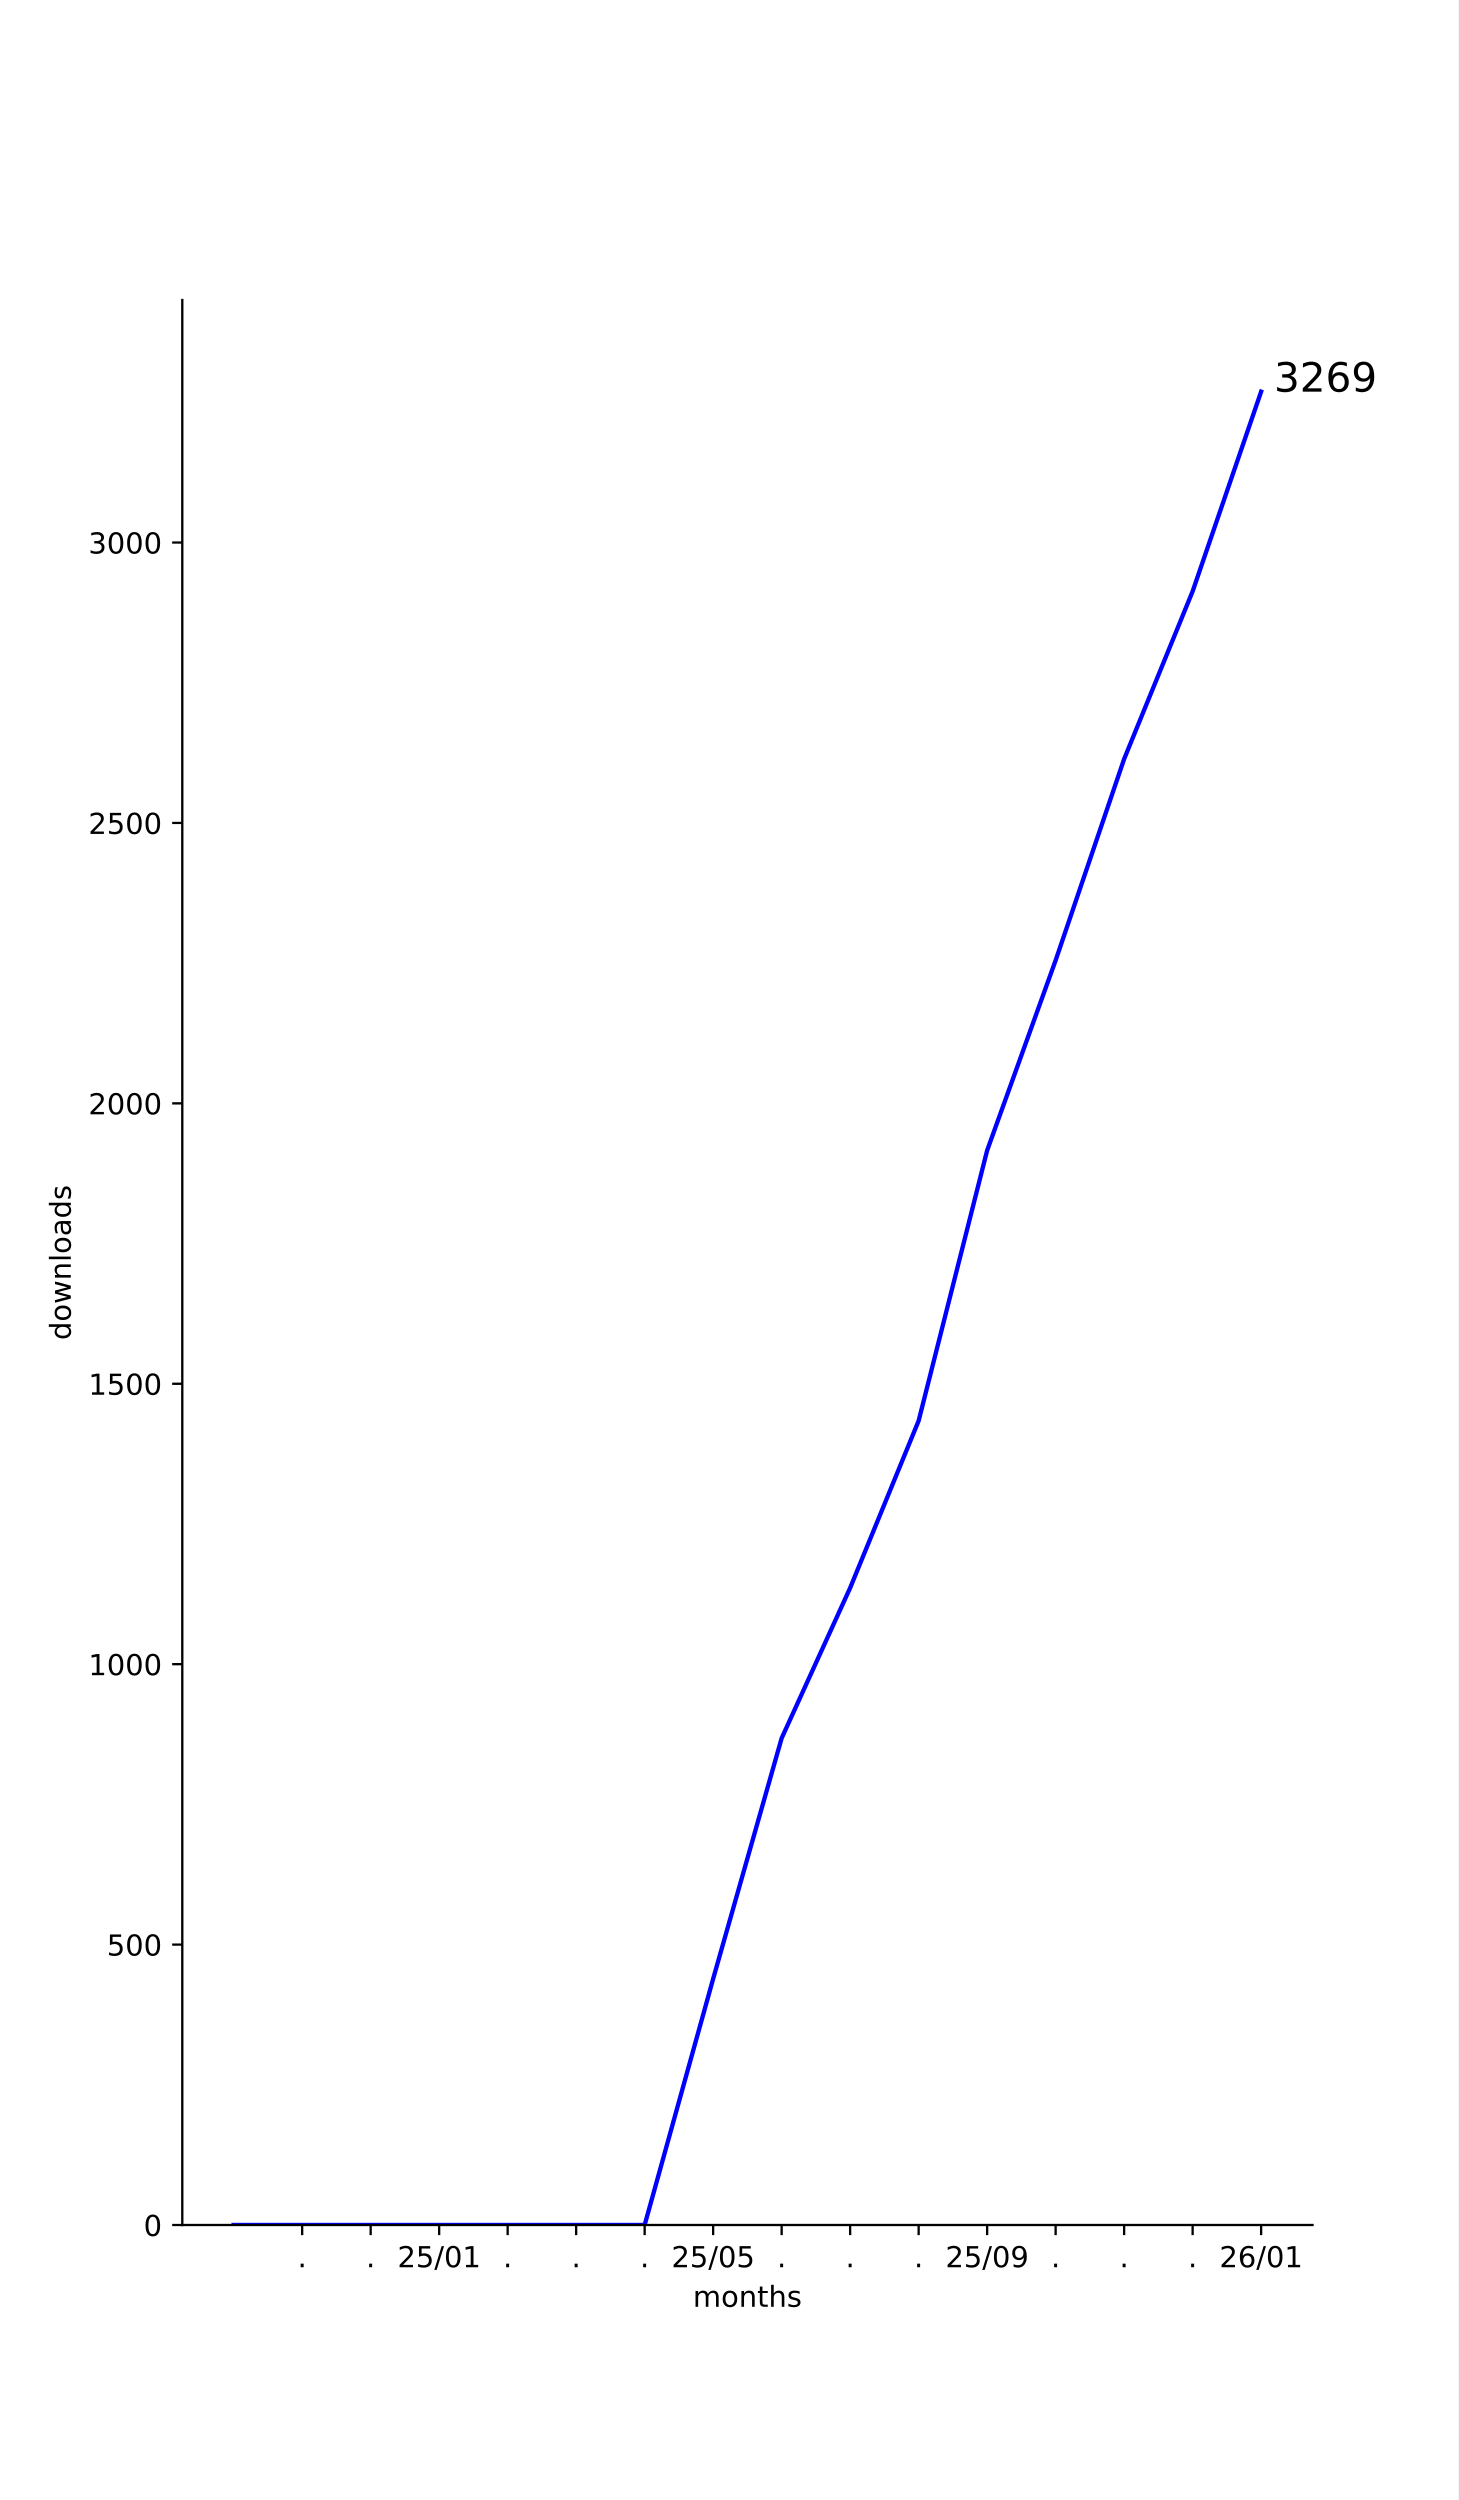
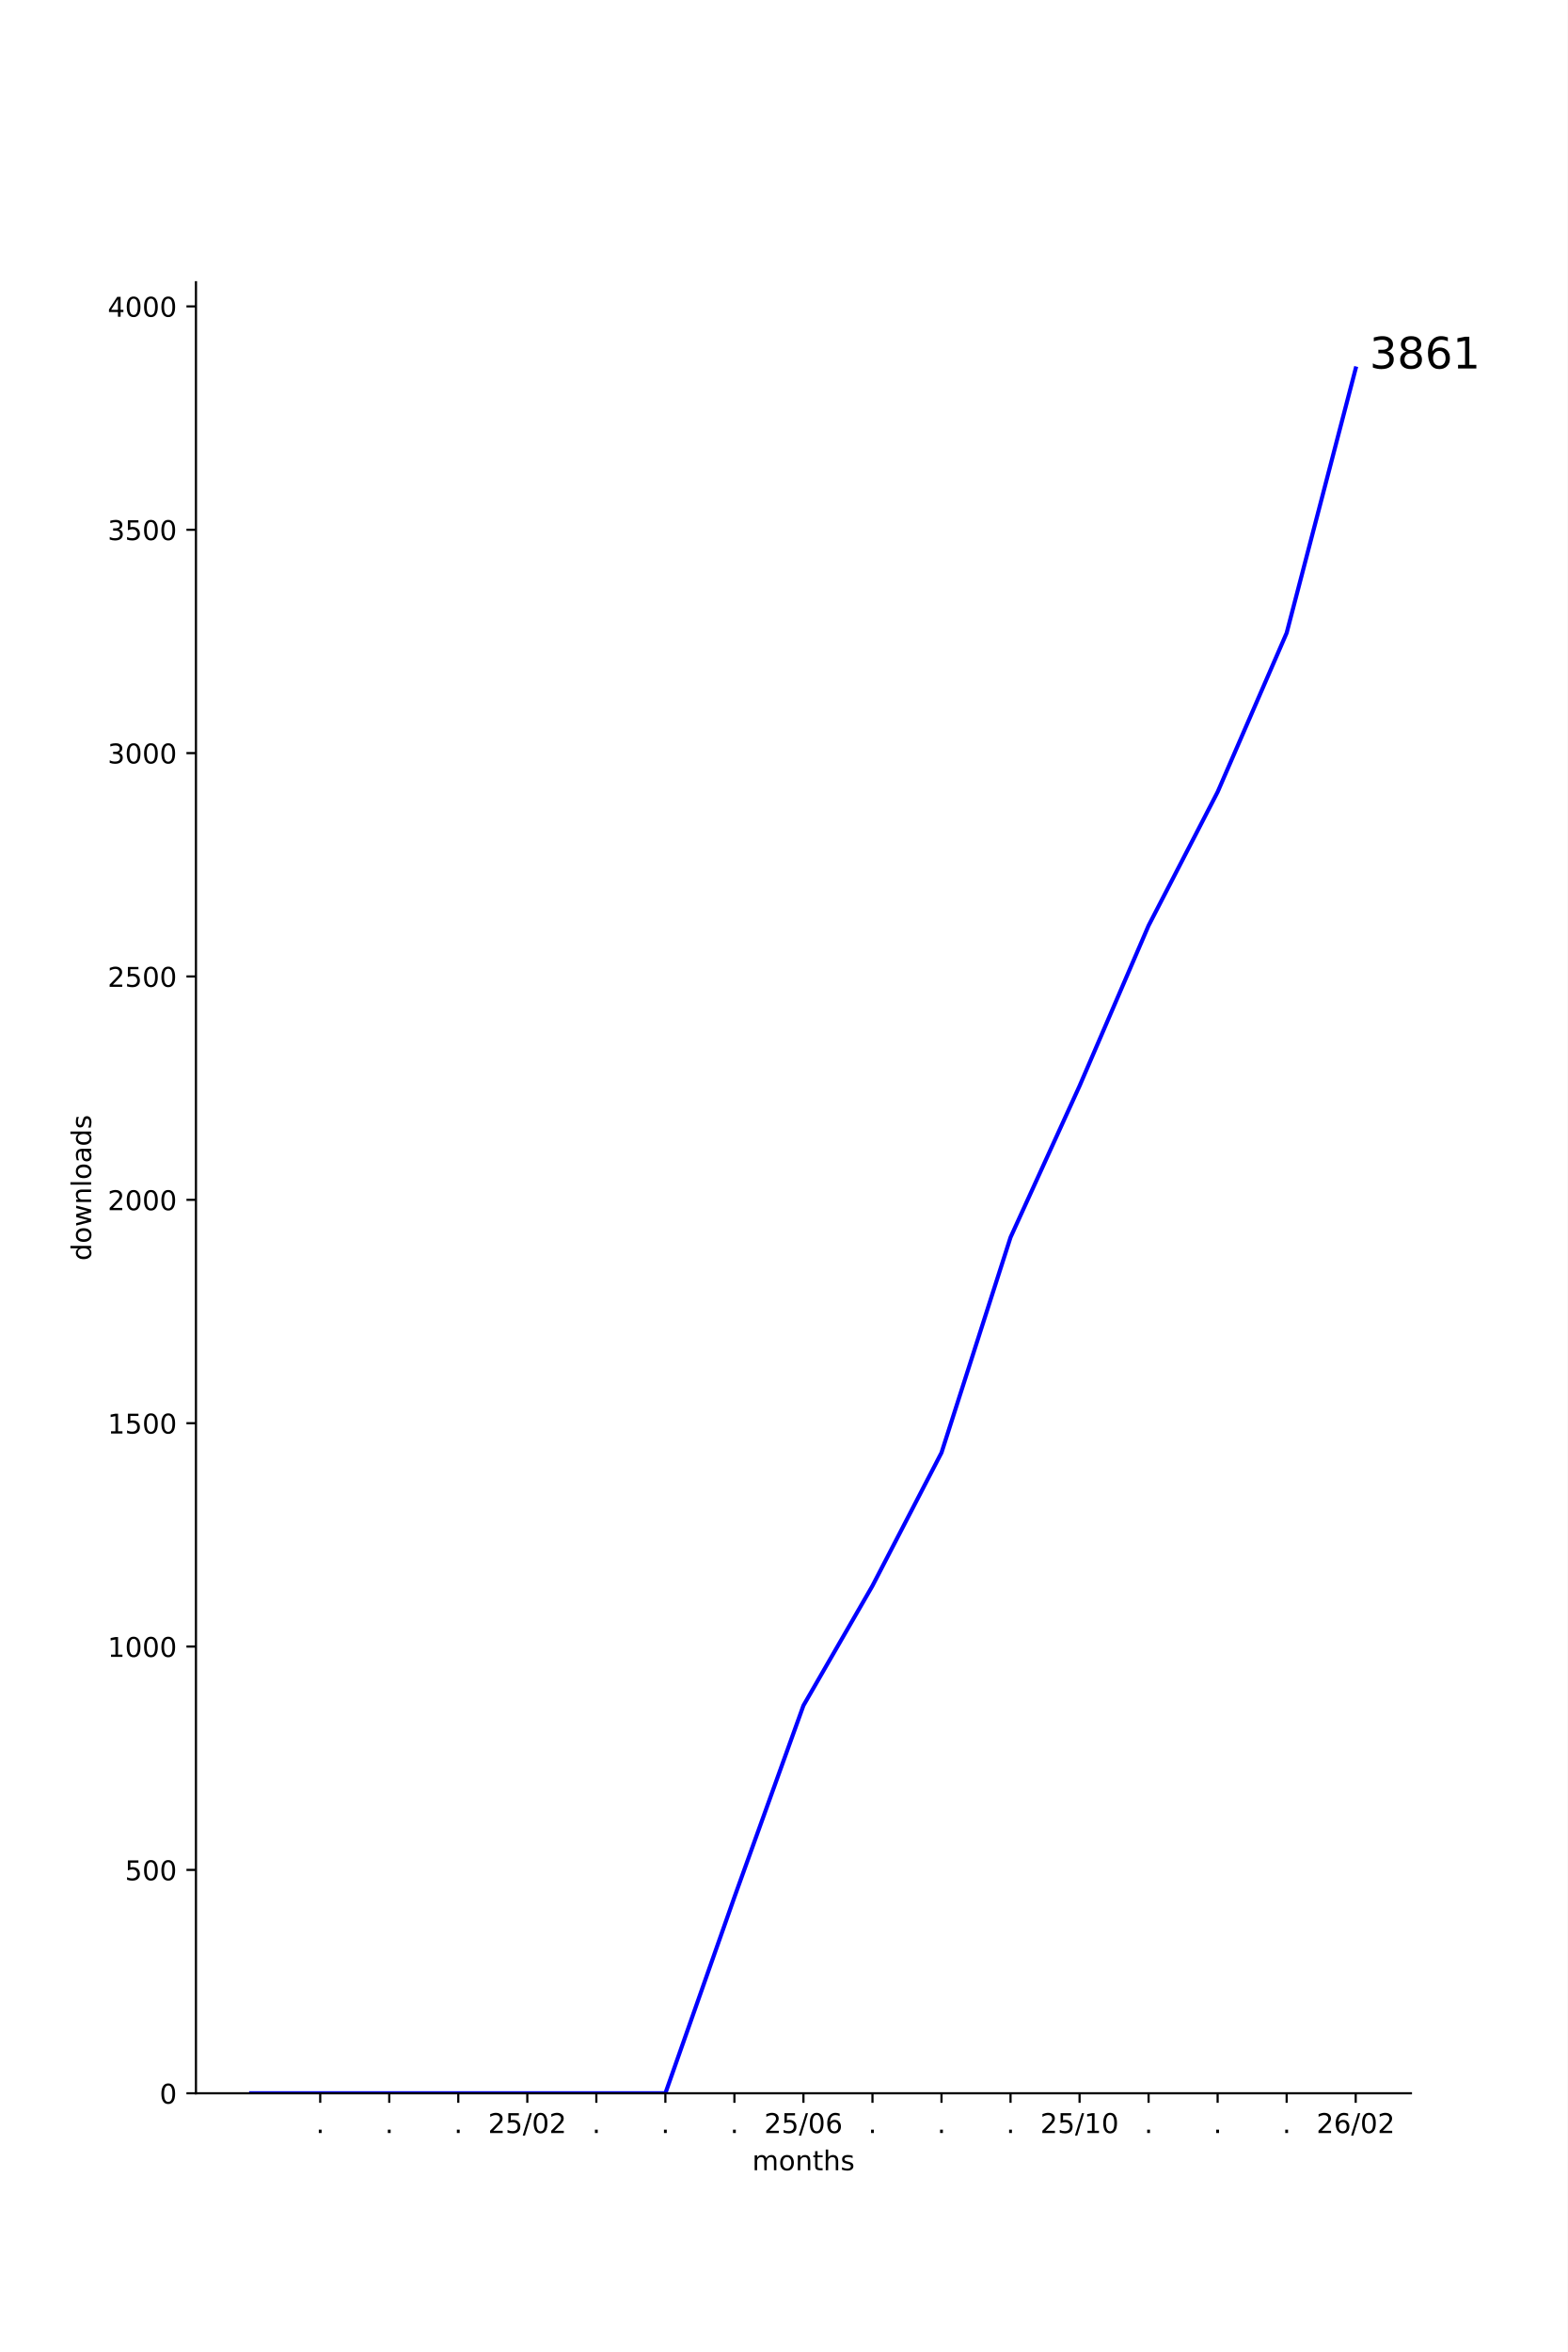
- <svg xmlns="http://www.w3.org/2000/svg" xmlns:xlink="http://www.w3.org/1999/xlink" width="504pt" height="864pt" viewBox="0 0 504 864" version="1.1">
+ <svg xmlns="http://www.w3.org/2000/svg" xmlns:xlink="http://www.w3.org/1999/xlink" width="576pt" height="864pt" viewBox="0 0 576 864" version="1.1">
  <defs>
    <style type="text/css">*{stroke-linejoin: round; stroke-linecap: butt}</style>
  </defs>
  <g id="figure_1">
    <g id="patch_1">
-       <path d="M 0 864  L 504 864  L 504 0  L 0 0  z " style="fill: #ffffff" />
+       <path d="M 0 864  L 576 864  L 576 0  L 0 0  z " style="fill: #ffffff" />
    </g>
    <g id="axes_1">
      <g id="patch_2">
-         <path d="M 63 768.96  L 453.6 768.96  L 453.6 103.68  L 63 103.68  z " style="fill: #ffffff" />
+         <path d="M 72 768.96  L 518.4 768.96  L 518.4 103.68  L 72 103.68  z " style="fill: #ffffff" />
      </g>
      <g id="matplotlib.axis_1">
        <g id="xtick_1">
          <g id="line2d_1">
            <defs>
-               <path id="m80ba9bf072" d="M 0 0  L 0 3.5  " style="stroke: #000000; stroke-width: 0.8" />
+               <path id="m543e42f5f2" d="M 0 0  L 0 3.5  " style="stroke: #000000; stroke-width: 0.8" />
            </defs>
            <g>
-               <use xlink:href="#m80ba9bf072" x="104.427" y="768.96" style="stroke: #000000; stroke-width: 0.8" />
+               <use xlink:href="#m543e42f5f2" x="117.655" y="768.96" style="stroke: #000000; stroke-width: 0.8" />
            </g>
          </g>
          <g id="text_1">
-             <g transform="translate(102.8382 783.5584) scale(0.1 -0.1)">
+             <g transform="translate(116.0655 783.5584) scale(0.1 -0.1)">
              <defs>
                <path id="DejaVuSans-2e" d="M 684 794  L 1344 794  L 1344 0  L 684 0  L 684 794  z " transform="scale(0.015625)" />
              </defs>
              <use xlink:href="#DejaVuSans-2e" />
            </g>
          </g>
        </g>
        <g id="xtick_2">
          <g id="line2d_2">
            <g>
-               <use xlink:href="#m80ba9bf072" x="128.1" y="768.96" style="stroke: #000000; stroke-width: 0.8" />
+               <use xlink:href="#m543e42f5f2" x="143.018" y="768.96" style="stroke: #000000; stroke-width: 0.8" />
            </g>
          </g>
          <g id="text_2">
-             <g transform="translate(126.5109 783.5584) scale(0.1 -0.1)">
+             <g transform="translate(141.4291 783.5584) scale(0.1 -0.1)">
              <use xlink:href="#DejaVuSans-2e" />
            </g>
          </g>
        </g>
        <g id="xtick_3">
          <g id="line2d_3">
            <g>
-               <use xlink:href="#m80ba9bf072" x="151.773" y="768.96" style="stroke: #000000; stroke-width: 0.8" />
+               <use xlink:href="#m543e42f5f2" x="168.382" y="768.96" style="stroke: #000000; stroke-width: 0.8" />
            </g>
          </g>
          <g id="text_3">
-             <g transform="translate(137.3634 783.5584) scale(0.1 -0.1)">
+             <g transform="translate(166.7928 783.5584) scale(0.1 -0.1)">
+               <use xlink:href="#DejaVuSans-2e" />
+             </g>
+           </g>
+         </g>
+         <g id="xtick_4">
+           <g id="line2d_4">
+             <g>
+               <use xlink:href="#m543e42f5f2" x="193.745" y="768.96" style="stroke: #000000; stroke-width: 0.8" />
+             </g>
+           </g>
+           <g id="text_4">
+             <g transform="translate(179.3361 783.5584) scale(0.1 -0.1)">
              <defs>
                <path id="DejaVuSans-32" d="M 1228 531  L 3431 531  L 3431 0  L 469 0  L 469 531  Q 828 903 1448 1529  Q 2069 2156 2228 2338  Q 2531 2678 2651 2914  Q 2772 3150 2772 3378  Q 2772 3750 2511 3984  Q 2250 4219 1831 4219  Q 1534 4219 1204 4116  Q 875 4013 500 3803  L 500 4441  Q 881 4594 1212 4672  Q 1544 4750 1819 4750  Q 2544 4750 2975 4387  Q 3406 4025 3406 3419  Q 3406 3131 3298 2873  Q 3191 2616 2906 2266  Q 2828 2175 2409 1742  Q 1991 1309 1228 531  z " transform="scale(0.015625)" />
                <path id="DejaVuSans-35" d="M 691 4666  L 3169 4666  L 3169 4134  L 1269 4134  L 1269 2991  Q 1406 3038 1543 3061  Q 1681 3084 1819 3084  Q 2600 3084 3056 2656  Q 3513 2228 3513 1497  Q 3513 744 3044 326  Q 2575 -91 1722 -91  Q 1428 -91 1123 -41  Q 819 9 494 109  L 494 744  Q 775 591 1075 516  Q 1375 441 1709 441  Q 2250 441 2565 725  Q 2881 1009 2881 1497  Q 2881 1984 2565 2268  Q 2250 2553 1709 2553  Q 1456 2553 1204 2497  Q 953 2441 691 2322  L 691 4666  z " transform="scale(0.015625)" />
                <path id="DejaVuSans-2f" d="M 1625 4666  L 2156 4666  L 531 -594  L 0 -594  L 1625 4666  z " transform="scale(0.015625)" />
                <path id="DejaVuSans-30" d="M 2034 4250  Q 1547 4250 1301 3770  Q 1056 3291 1056 2328  Q 1056 1369 1301 889  Q 1547 409 2034 409  Q 2525 409 2770 889  Q 3016 1369 3016 2328  Q 3016 3291 2770 3770  Q 2525 4250 2034 4250  z M 2034 4750  Q 2819 4750 3233 4129  Q 3647 3509 3647 2328  Q 3647 1150 3233 529  Q 2819 -91 2034 -91  Q 1250 -91 836 529  Q 422 1150 422 2328  Q 422 3509 836 4129  Q 1250 4750 2034 4750  z " transform="scale(0.015625)" />
-                 <path id="DejaVuSans-31" d="M 794 531  L 1825 531  L 1825 4091  L 703 3866  L 703 4441  L 1819 4666  L 2450 4666  L 2450 531  L 3481 531  L 3481 0  L 794 0  L 794 531  z " transform="scale(0.015625)" />
              </defs>
              <use xlink:href="#DejaVuSans-32" />
              <use xlink:href="#DejaVuSans-35" x="63.623" />
              <use xlink:href="#DejaVuSans-2f" x="127.246" />
              <use xlink:href="#DejaVuSans-30" x="160.938" />
-               <use xlink:href="#DejaVuSans-31" x="224.561" />
-             </g>
-           </g>
-         </g>
-         <g id="xtick_4">
-           <g id="line2d_4">
-             <g>
-               <use xlink:href="#m80ba9bf072" x="175.445" y="768.96" style="stroke: #000000; stroke-width: 0.8" />
-             </g>
-           </g>
-           <g id="text_4">
-             <g transform="translate(173.8564 783.5584) scale(0.1 -0.1)">
-               <use xlink:href="#DejaVuSans-2e" />
+               <use xlink:href="#DejaVuSans-32" x="224.561" />
            </g>
          </g>
        </g>
        <g id="xtick_5">
          <g id="line2d_5">
            <g>
-               <use xlink:href="#m80ba9bf072" x="199.118" y="768.96" style="stroke: #000000; stroke-width: 0.8" />
+               <use xlink:href="#m543e42f5f2" x="219.109" y="768.96" style="stroke: #000000; stroke-width: 0.8" />
            </g>
          </g>
          <g id="text_5">
-             <g transform="translate(197.5291 783.5584) scale(0.1 -0.1)">
+             <g transform="translate(217.52 783.5584) scale(0.1 -0.1)">
              <use xlink:href="#DejaVuSans-2e" />
            </g>
          </g>
        </g>
        <g id="xtick_6">
          <g id="line2d_6">
            <g>
-               <use xlink:href="#m80ba9bf072" x="222.791" y="768.96" style="stroke: #000000; stroke-width: 0.8" />
+               <use xlink:href="#m543e42f5f2" x="244.473" y="768.96" style="stroke: #000000; stroke-width: 0.8" />
            </g>
          </g>
          <g id="text_6">
-             <g transform="translate(221.2018 783.5584) scale(0.1 -0.1)">
+             <g transform="translate(242.8837 783.5584) scale(0.1 -0.1)">
              <use xlink:href="#DejaVuSans-2e" />
            </g>
          </g>
        </g>
        <g id="xtick_7">
          <g id="line2d_7">
            <g>
-               <use xlink:href="#m80ba9bf072" x="246.464" y="768.96" style="stroke: #000000; stroke-width: 0.8" />
+               <use xlink:href="#m543e42f5f2" x="269.836" y="768.96" style="stroke: #000000; stroke-width: 0.8" />
            </g>
          </g>
          <g id="text_7">
-             <g transform="translate(232.0543 783.5584) scale(0.1 -0.1)">
+             <g transform="translate(268.2473 783.5584) scale(0.1 -0.1)">
+               <use xlink:href="#DejaVuSans-2e" />
+             </g>
+           </g>
+         </g>
+         <g id="xtick_8">
+           <g id="line2d_8">
+             <g>
+               <use xlink:href="#m543e42f5f2" x="295.2" y="768.96" style="stroke: #000000; stroke-width: 0.8" />
+             </g>
+           </g>
+           <g id="text_8">
+             <g transform="translate(280.7906 783.5584) scale(0.1 -0.1)">
+               <defs>
+                 <path id="DejaVuSans-36" d="M 2113 2584  Q 1688 2584 1439 2293  Q 1191 2003 1191 1497  Q 1191 994 1439 701  Q 1688 409 2113 409  Q 2538 409 2786 701  Q 3034 994 3034 1497  Q 3034 2003 2786 2293  Q 2538 2584 2113 2584  z M 3366 4563  L 3366 3988  Q 3128 4100 2886 4159  Q 2644 4219 2406 4219  Q 1781 4219 1451 3797  Q 1122 3375 1075 2522  Q 1259 2794 1537 2939  Q 1816 3084 2150 3084  Q 2853 3084 3261 2657  Q 3669 2231 3669 1497  Q 3669 778 3244 343  Q 2819 -91 2113 -91  Q 1303 -91 875 529  Q 447 1150 447 2328  Q 447 3434 972 4092  Q 1497 4750 2381 4750  Q 2619 4750 2861 4703  Q 3103 4656 3366 4563  z " transform="scale(0.015625)" />
+               </defs>
              <use xlink:href="#DejaVuSans-32" />
              <use xlink:href="#DejaVuSans-35" x="63.623" />
              <use xlink:href="#DejaVuSans-2f" x="127.246" />
              <use xlink:href="#DejaVuSans-30" x="160.938" />
-               <use xlink:href="#DejaVuSans-35" x="224.561" />
-             </g>
-           </g>
-         </g>
-         <g id="xtick_8">
-           <g id="line2d_8">
-             <g>
-               <use xlink:href="#m80ba9bf072" x="270.136" y="768.96" style="stroke: #000000; stroke-width: 0.8" />
-             </g>
-           </g>
-           <g id="text_8">
-             <g transform="translate(268.5473 783.5584) scale(0.1 -0.1)">
-               <use xlink:href="#DejaVuSans-2e" />
+               <use xlink:href="#DejaVuSans-36" x="224.561" />
            </g>
          </g>
        </g>
        <g id="xtick_9">
          <g id="line2d_9">
            <g>
-               <use xlink:href="#m80ba9bf072" x="293.809" y="768.96" style="stroke: #000000; stroke-width: 0.8" />
+               <use xlink:href="#m543e42f5f2" x="320.564" y="768.96" style="stroke: #000000; stroke-width: 0.8" />
            </g>
          </g>
          <g id="text_9">
-             <g transform="translate(292.22 783.5584) scale(0.1 -0.1)">
+             <g transform="translate(318.9746 783.5584) scale(0.1 -0.1)">
              <use xlink:href="#DejaVuSans-2e" />
            </g>
          </g>
        </g>
        <g id="xtick_10">
          <g id="line2d_10">
            <g>
-               <use xlink:href="#m80ba9bf072" x="317.482" y="768.96" style="stroke: #000000; stroke-width: 0.8" />
+               <use xlink:href="#m543e42f5f2" x="345.927" y="768.96" style="stroke: #000000; stroke-width: 0.8" />
            </g>
          </g>
          <g id="text_10">
-             <g transform="translate(315.8928 783.5584) scale(0.1 -0.1)">
+             <g transform="translate(344.3382 783.5584) scale(0.1 -0.1)">
              <use xlink:href="#DejaVuSans-2e" />
            </g>
          </g>
        </g>
        <g id="xtick_11">
          <g id="line2d_11">
            <g>
-               <use xlink:href="#m80ba9bf072" x="341.155" y="768.96" style="stroke: #000000; stroke-width: 0.8" />
+               <use xlink:href="#m543e42f5f2" x="371.291" y="768.96" style="stroke: #000000; stroke-width: 0.8" />
            </g>
          </g>
          <g id="text_11">
-             <g transform="translate(326.7452 783.5584) scale(0.1 -0.1)">
-               <defs>
-                 <path id="DejaVuSans-39" d="M 703 97  L 703 672  Q 941 559 1184 500  Q 1428 441 1663 441  Q 2288 441 2617 861  Q 2947 1281 2994 2138  Q 2813 1869 2534 1725  Q 2256 1581 1919 1581  Q 1219 1581 811 2004  Q 403 2428 403 3163  Q 403 3881 828 4315  Q 1253 4750 1959 4750  Q 2769 4750 3195 4129  Q 3622 3509 3622 2328  Q 3622 1225 3098 567  Q 2575 -91 1691 -91  Q 1453 -91 1209 -44  Q 966 3 703 97  z M 1959 2075  Q 2384 2075 2632 2365  Q 2881 2656 2881 3163  Q 2881 3666 2632 3958  Q 2384 4250 1959 4250  Q 1534 4250 1286 3958  Q 1038 3666 1038 3163  Q 1038 2656 1286 2365  Q 1534 2075 1959 2075  z " transform="scale(0.015625)" />
-               </defs>
-               <use xlink:href="#DejaVuSans-32" />
-               <use xlink:href="#DejaVuSans-35" x="63.623" />
-               <use xlink:href="#DejaVuSans-2f" x="127.246" />
-               <use xlink:href="#DejaVuSans-30" x="160.938" />
-               <use xlink:href="#DejaVuSans-39" x="224.561" />
+             <g transform="translate(369.7018 783.5584) scale(0.1 -0.1)">
+               <use xlink:href="#DejaVuSans-2e" />
            </g>
          </g>
        </g>
        <g id="xtick_12">
          <g id="line2d_12">
            <g>
-               <use xlink:href="#m80ba9bf072" x="364.827" y="768.96" style="stroke: #000000; stroke-width: 0.8" />
+               <use xlink:href="#m543e42f5f2" x="396.655" y="768.96" style="stroke: #000000; stroke-width: 0.8" />
            </g>
          </g>
          <g id="text_12">
-             <g transform="translate(363.2382 783.5584) scale(0.1 -0.1)">
-               <use xlink:href="#DejaVuSans-2e" />
+             <g transform="translate(382.2452 783.5584) scale(0.1 -0.1)">
+               <defs>
+                 <path id="DejaVuSans-31" d="M 794 531  L 1825 531  L 1825 4091  L 703 3866  L 703 4441  L 1819 4666  L 2450 4666  L 2450 531  L 3481 531  L 3481 0  L 794 0  L 794 531  z " transform="scale(0.015625)" />
+               </defs>
+               <use xlink:href="#DejaVuSans-32" />
+               <use xlink:href="#DejaVuSans-35" x="63.623" />
+               <use xlink:href="#DejaVuSans-2f" x="127.246" />
+               <use xlink:href="#DejaVuSans-31" x="160.938" />
+               <use xlink:href="#DejaVuSans-30" x="224.561" />
            </g>
          </g>
        </g>
        <g id="xtick_13">
          <g id="line2d_13">
            <g>
-               <use xlink:href="#m80ba9bf072" x="388.5" y="768.96" style="stroke: #000000; stroke-width: 0.8" />
+               <use xlink:href="#m543e42f5f2" x="422.018" y="768.96" style="stroke: #000000; stroke-width: 0.8" />
            </g>
          </g>
          <g id="text_13">
-             <g transform="translate(386.9109 783.5584) scale(0.1 -0.1)">
+             <g transform="translate(420.4291 783.5584) scale(0.1 -0.1)">
              <use xlink:href="#DejaVuSans-2e" />
            </g>
          </g>
        </g>
        <g id="xtick_14">
          <g id="line2d_14">
            <g>
-               <use xlink:href="#m80ba9bf072" x="412.173" y="768.96" style="stroke: #000000; stroke-width: 0.8" />
+               <use xlink:href="#m543e42f5f2" x="447.382" y="768.96" style="stroke: #000000; stroke-width: 0.8" />
            </g>
          </g>
          <g id="text_14">
-             <g transform="translate(410.5837 783.5584) scale(0.1 -0.1)">
+             <g transform="translate(445.7928 783.5584) scale(0.1 -0.1)">
              <use xlink:href="#DejaVuSans-2e" />
            </g>
          </g>
        </g>
        <g id="xtick_15">
          <g id="line2d_15">
            <g>
-               <use xlink:href="#m80ba9bf072" x="435.845" y="768.96" style="stroke: #000000; stroke-width: 0.8" />
+               <use xlink:href="#m543e42f5f2" x="472.745" y="768.96" style="stroke: #000000; stroke-width: 0.8" />
            </g>
          </g>
          <g id="text_15">
-             <g transform="translate(421.4361 783.5584) scale(0.1 -0.1)">
-               <defs>
-                 <path id="DejaVuSans-36" d="M 2113 2584  Q 1688 2584 1439 2293  Q 1191 2003 1191 1497  Q 1191 994 1439 701  Q 1688 409 2113 409  Q 2538 409 2786 701  Q 3034 994 3034 1497  Q 3034 2003 2786 2293  Q 2538 2584 2113 2584  z M 3366 4563  L 3366 3988  Q 3128 4100 2886 4159  Q 2644 4219 2406 4219  Q 1781 4219 1451 3797  Q 1122 3375 1075 2522  Q 1259 2794 1537 2939  Q 1816 3084 2150 3084  Q 2853 3084 3261 2657  Q 3669 2231 3669 1497  Q 3669 778 3244 343  Q 2819 -91 2113 -91  Q 1303 -91 875 529  Q 447 1150 447 2328  Q 447 3434 972 4092  Q 1497 4750 2381 4750  Q 2619 4750 2861 4703  Q 3103 4656 3366 4563  z " transform="scale(0.015625)" />
-               </defs>
+             <g transform="translate(471.1564 783.5584) scale(0.1 -0.1)">
+               <use xlink:href="#DejaVuSans-2e" />
+             </g>
+           </g>
+         </g>
+         <g id="xtick_16">
+           <g id="line2d_16">
+             <g>
+               <use xlink:href="#m543e42f5f2" x="498.109" y="768.96" style="stroke: #000000; stroke-width: 0.8" />
+             </g>
+           </g>
+           <g id="text_16">
+             <g transform="translate(483.6997 783.5584) scale(0.1 -0.1)">
              <use xlink:href="#DejaVuSans-32" />
              <use xlink:href="#DejaVuSans-36" x="63.623" />
              <use xlink:href="#DejaVuSans-2f" x="127.246" />
              <use xlink:href="#DejaVuSans-30" x="160.938" />
-               <use xlink:href="#DejaVuSans-31" x="224.561" />
-             </g>
-           </g>
-         </g>
-         <g id="text_16">
-           <g transform="translate(239.468 797.2366) scale(0.1 -0.1)">
+               <use xlink:href="#DejaVuSans-32" x="224.561" />
+             </g>
+           </g>
+         </g>
+         <g id="text_17">
+           <g transform="translate(276.368 797.2366) scale(0.1 -0.1)">
            <defs>
              <path id="DejaVuSans-6d" d="M 3328 2828  Q 3544 3216 3844 3400  Q 4144 3584 4550 3584  Q 5097 3584 5394 3201  Q 5691 2819 5691 2113  L 5691 0  L 5113 0  L 5113 2094  Q 5113 2597 4934 2840  Q 4756 3084 4391 3084  Q 3944 3084 3684 2787  Q 3425 2491 3425 1978  L 3425 0  L 2847 0  L 2847 2094  Q 2847 2600 2669 2842  Q 2491 3084 2119 3084  Q 1678 3084 1418 2786  Q 1159 2488 1159 1978  L 1159 0  L 581 0  L 581 3500  L 1159 3500  L 1159 2956  Q 1356 3278 1631 3431  Q 1906 3584 2284 3584  Q 2666 3584 2933 3390  Q 3200 3197 3328 2828  z " transform="scale(0.015625)" />
              <path id="DejaVuSans-6f" d="M 1959 3097  Q 1497 3097 1228 2736  Q 959 2375 959 1747  Q 959 1119 1226 758  Q 1494 397 1959 397  Q 2419 397 2687 759  Q 2956 1122 2956 1747  Q 2956 2369 2687 2733  Q 2419 3097 1959 3097  z M 1959 3584  Q 2709 3584 3137 3096  Q 3566 2609 3566 1747  Q 3566 888 3137 398  Q 2709 -91 1959 -91  Q 1206 -91 779 398  Q 353 888 353 1747  Q 353 2609 779 3096  Q 1206 3584 1959 3584  z " transform="scale(0.015625)" />
              <path id="DejaVuSans-6e" d="M 3513 2113  L 3513 0  L 2938 0  L 2938 2094  Q 2938 2591 2744 2837  Q 2550 3084 2163 3084  Q 1697 3084 1428 2787  Q 1159 2491 1159 1978  L 1159 0  L 581 0  L 581 3500  L 1159 3500  L 1159 2956  Q 1366 3272 1645 3428  Q 1925 3584 2291 3584  Q 2894 3584 3203 3211  Q 3513 2838 3513 2113  z " transform="scale(0.015625)" />
              <path id="DejaVuSans-74" d="M 1172 4494  L 1172 3500  L 2356 3500  L 2356 3053  L 1172 3053  L 1172 1153  Q 1172 725 1289 603  Q 1406 481 1766 481  L 2356 481  L 2356 0  L 1766 0  Q 1100 0 847 248  Q 594 497 594 1153  L 594 3053  L 172 3053  L 172 3500  L 594 3500  L 594 4494  L 1172 4494  z " transform="scale(0.015625)" />
              <path id="DejaVuSans-68" d="M 3513 2113  L 3513 0  L 2938 0  L 2938 2094  Q 2938 2591 2744 2837  Q 2550 3084 2163 3084  Q 1697 3084 1428 2787  Q 1159 2491 1159 1978  L 1159 0  L 581 0  L 581 4863  L 1159 4863  L 1159 2956  Q 1366 3272 1645 3428  Q 1925 3584 2291 3584  Q 2894 3584 3203 3211  Q 3513 2838 3513 2113  z " transform="scale(0.015625)" />
              <path id="DejaVuSans-73" d="M 2834 3397  L 2834 2853  Q 2591 2978 2328 3040  Q 2066 3103 1784 3103  Q 1356 3103 1142 2972  Q 928 2841 928 2578  Q 928 2378 1081 2264  Q 1234 2150 1697 2047  L 1894 2003  Q 2506 1872 2764 1633  Q 3022 1394 3022 966  Q 3022 478 2636 193  Q 2250 -91 1575 -91  Q 1294 -91 989 -36  Q 684 19 347 128  L 347 722  Q 666 556 975 473  Q 1284 391 1588 391  Q 1994 391 2212 530  Q 2431 669 2431 922  Q 2431 1156 2273 1281  Q 2116 1406 1581 1522  L 1381 1569  Q 847 1681 609 1914  Q 372 2147 372 2553  Q 372 3047 722 3315  Q 1072 3584 1716 3584  Q 2034 3584 2315 3537  Q 2597 3491 2834 3397  z " transform="scale(0.015625)" />
            </defs>
            <use xlink:href="#DejaVuSans-6d" />
            <use xlink:href="#DejaVuSans-6f" x="97.412" />
            <use xlink:href="#DejaVuSans-6e" x="158.594" />
            <use xlink:href="#DejaVuSans-74" x="221.973" />
            <use xlink:href="#DejaVuSans-68" x="261.182" />
            <use xlink:href="#DejaVuSans-73" x="324.561" />
          </g>
        </g>
      </g>
      <g id="matplotlib.axis_2">
        <g id="ytick_1">
-           <g id="line2d_16">
+           <g id="line2d_17">
            <defs>
-               <path id="m0ca50ec7e6" d="M 0 0  L -3.5 0  " style="stroke: #000000; stroke-width: 0.8" />
+               <path id="m06bb9715d7" d="M 0 0  L -3.5 0  " style="stroke: #000000; stroke-width: 0.8" />
            </defs>
            <g>
-               <use xlink:href="#m0ca50ec7e6" x="63" y="768.96" style="stroke: #000000; stroke-width: 0.8" />
-             </g>
-           </g>
-           <g id="text_17">
-             <g transform="translate(49.6375 772.7592) scale(0.1 -0.1)">
+               <use xlink:href="#m06bb9715d7" x="72" y="768.96" style="stroke: #000000; stroke-width: 0.8" />
+             </g>
+           </g>
+           <g id="text_18">
+             <g transform="translate(58.6375 772.7592) scale(0.1 -0.1)">
              <use xlink:href="#DejaVuSans-30" />
            </g>
          </g>
        </g>
        <g id="ytick_2">
-           <g id="line2d_17">
-             <g>
-               <use xlink:href="#m0ca50ec7e6" x="63" y="672.05" style="stroke: #000000; stroke-width: 0.8" />
-             </g>
-           </g>
-           <g id="text_18">
-             <g transform="translate(36.9125 675.8488) scale(0.1 -0.1)">
+           <g id="line2d_18">
+             <g>
+               <use xlink:href="#m06bb9715d7" x="72" y="686.909" style="stroke: #000000; stroke-width: 0.8" />
+             </g>
+           </g>
+           <g id="text_19">
+             <g transform="translate(45.9125 690.7079) scale(0.1 -0.1)">
              <use xlink:href="#DejaVuSans-35" />
              <use xlink:href="#DejaVuSans-30" x="63.623" />
              <use xlink:href="#DejaVuSans-30" x="127.246" />
            </g>
          </g>
        </g>
        <g id="ytick_3">
-           <g id="line2d_18">
-             <g>
-               <use xlink:href="#m0ca50ec7e6" x="63" y="575.139" style="stroke: #000000; stroke-width: 0.8" />
-             </g>
-           </g>
-           <g id="text_19">
-             <g transform="translate(30.55 578.9385) scale(0.1 -0.1)">
+           <g id="line2d_19">
+             <g>
+               <use xlink:href="#m06bb9715d7" x="72" y="604.857" style="stroke: #000000; stroke-width: 0.8" />
+             </g>
+           </g>
+           <g id="text_20">
+             <g transform="translate(39.55 608.6567) scale(0.1 -0.1)">
              <use xlink:href="#DejaVuSans-31" />
              <use xlink:href="#DejaVuSans-30" x="63.623" />
              <use xlink:href="#DejaVuSans-30" x="127.246" />
              <use xlink:href="#DejaVuSans-30" x="190.869" />
            </g>
          </g>
        </g>
        <g id="ytick_4">
-           <g id="line2d_19">
-             <g>
-               <use xlink:href="#m0ca50ec7e6" x="63" y="478.229" style="stroke: #000000; stroke-width: 0.8" />
-             </g>
-           </g>
-           <g id="text_20">
-             <g transform="translate(30.55 482.0281) scale(0.1 -0.1)">
+           <g id="line2d_20">
+             <g>
+               <use xlink:href="#m06bb9715d7" x="72" y="522.806" style="stroke: #000000; stroke-width: 0.8" />
+             </g>
+           </g>
+           <g id="text_21">
+             <g transform="translate(39.55 526.6054) scale(0.1 -0.1)">
              <use xlink:href="#DejaVuSans-31" />
              <use xlink:href="#DejaVuSans-35" x="63.623" />
              <use xlink:href="#DejaVuSans-30" x="127.246" />
              <use xlink:href="#DejaVuSans-30" x="190.869" />
            </g>
          </g>
        </g>
        <g id="ytick_5">
-           <g id="line2d_20">
-             <g>
-               <use xlink:href="#m0ca50ec7e6" x="63" y="381.319" style="stroke: #000000; stroke-width: 0.8" />
-             </g>
-           </g>
-           <g id="text_21">
-             <g transform="translate(30.55 385.1177) scale(0.1 -0.1)">
+           <g id="line2d_21">
+             <g>
+               <use xlink:href="#m06bb9715d7" x="72" y="440.755" style="stroke: #000000; stroke-width: 0.8" />
+             </g>
+           </g>
+           <g id="text_22">
+             <g transform="translate(39.55 444.5541) scale(0.1 -0.1)">
              <use xlink:href="#DejaVuSans-32" />
              <use xlink:href="#DejaVuSans-30" x="63.623" />
              <use xlink:href="#DejaVuSans-30" x="127.246" />
              <use xlink:href="#DejaVuSans-30" x="190.869" />
            </g>
          </g>
        </g>
        <g id="ytick_6">
-           <g id="line2d_21">
-             <g>
-               <use xlink:href="#m0ca50ec7e6" x="63" y="284.408" style="stroke: #000000; stroke-width: 0.8" />
-             </g>
-           </g>
-           <g id="text_22">
-             <g transform="translate(30.55 288.2074) scale(0.1 -0.1)">
+           <g id="line2d_22">
+             <g>
+               <use xlink:href="#m06bb9715d7" x="72" y="358.704" style="stroke: #000000; stroke-width: 0.8" />
+             </g>
+           </g>
+           <g id="text_23">
+             <g transform="translate(39.55 362.5028) scale(0.1 -0.1)">
              <use xlink:href="#DejaVuSans-32" />
              <use xlink:href="#DejaVuSans-35" x="63.623" />
              <use xlink:href="#DejaVuSans-30" x="127.246" />
              <use xlink:href="#DejaVuSans-30" x="190.869" />
            </g>
          </g>
        </g>
        <g id="ytick_7">
-           <g id="line2d_22">
-             <g>
-               <use xlink:href="#m0ca50ec7e6" x="63" y="187.498" style="stroke: #000000; stroke-width: 0.8" />
-             </g>
-           </g>
-           <g id="text_23">
-             <g transform="translate(30.55 191.297) scale(0.1 -0.1)">
+           <g id="line2d_23">
+             <g>
+               <use xlink:href="#m06bb9715d7" x="72" y="276.652" style="stroke: #000000; stroke-width: 0.8" />
+             </g>
+           </g>
+           <g id="text_24">
+             <g transform="translate(39.55 280.4515) scale(0.1 -0.1)">
              <defs>
                <path id="DejaVuSans-33" d="M 2597 2516  Q 3050 2419 3304 2112  Q 3559 1806 3559 1356  Q 3559 666 3084 287  Q 2609 -91 1734 -91  Q 1441 -91 1130 -33  Q 819 25 488 141  L 488 750  Q 750 597 1062 519  Q 1375 441 1716 441  Q 2309 441 2620 675  Q 2931 909 2931 1356  Q 2931 1769 2642 2001  Q 2353 2234 1838 2234  L 1294 2234  L 1294 2753  L 1863 2753  Q 2328 2753 2575 2939  Q 2822 3125 2822 3475  Q 2822 3834 2567 4026  Q 2313 4219 1838 4219  Q 1578 4219 1281 4162  Q 984 4106 628 3988  L 628 4550  Q 988 4650 1302 4700  Q 1616 4750 1894 4750  Q 2613 4750 3031 4423  Q 3450 4097 3450 3541  Q 3450 3153 3228 2886  Q 3006 2619 2597 2516  z " transform="scale(0.015625)" />
              </defs>
              <use xlink:href="#DejaVuSans-33" />
              <use xlink:href="#DejaVuSans-30" x="63.623" />
              <use xlink:href="#DejaVuSans-30" x="127.246" />
              <use xlink:href="#DejaVuSans-30" x="190.869" />
            </g>
          </g>
        </g>
-         <g id="text_24">
-           <g transform="translate(24.47031 463.1028) rotate(-90) scale(0.1 -0.1)">
+         <g id="ytick_8">
+           <g id="line2d_24">
+             <g>
+               <use xlink:href="#m06bb9715d7" x="72" y="194.601" style="stroke: #000000; stroke-width: 0.8" />
+             </g>
+           </g>
+           <g id="text_25">
+             <g transform="translate(39.55 198.4002) scale(0.1 -0.1)">
+               <use xlink:href="#DejaVuSans-33" />
+               <use xlink:href="#DejaVuSans-35" x="63.623" />
+               <use xlink:href="#DejaVuSans-30" x="127.246" />
+               <use xlink:href="#DejaVuSans-30" x="190.869" />
+             </g>
+           </g>
+         </g>
+         <g id="ytick_9">
+           <g id="line2d_25">
+             <g>
+               <use xlink:href="#m06bb9715d7" x="72" y="112.55" style="stroke: #000000; stroke-width: 0.8" />
+             </g>
+           </g>
+           <g id="text_26">
+             <g transform="translate(39.55 116.349) scale(0.1 -0.1)">
+               <defs>
+                 <path id="DejaVuSans-34" d="M 2419 4116  L 825 1625  L 2419 1625  L 2419 4116  z M 2253 4666  L 3047 4666  L 3047 1625  L 3713 1625  L 3713 1100  L 3047 1100  L 3047 0  L 2419 0  L 2419 1100  L 313 1100  L 313 1709  L 2253 4666  z " transform="scale(0.015625)" />
+               </defs>
+               <use xlink:href="#DejaVuSans-34" />
+               <use xlink:href="#DejaVuSans-30" x="63.623" />
+               <use xlink:href="#DejaVuSans-30" x="127.246" />
+               <use xlink:href="#DejaVuSans-30" x="190.869" />
+             </g>
+           </g>
+         </g>
+         <g id="text_27">
+           <g transform="translate(33.47031 463.1028) rotate(-90) scale(0.1 -0.1)">
            <defs>
              <path id="DejaVuSans-64" d="M 2906 2969  L 2906 4863  L 3481 4863  L 3481 0  L 2906 0  L 2906 525  Q 2725 213 2448 61  Q 2172 -91 1784 -91  Q 1150 -91 751 415  Q 353 922 353 1747  Q 353 2572 751 3078  Q 1150 3584 1784 3584  Q 2172 3584 2448 3432  Q 2725 3281 2906 2969  z M 947 1747  Q 947 1113 1208 752  Q 1469 391 1925 391  Q 2381 391 2643 752  Q 2906 1113 2906 1747  Q 2906 2381 2643 2742  Q 2381 3103 1925 3103  Q 1469 3103 1208 2742  Q 947 2381 947 1747  z " transform="scale(0.015625)" />
              <path id="DejaVuSans-77" d="M 269 3500  L 844 3500  L 1563 769  L 2278 3500  L 2956 3500  L 3675 769  L 4391 3500  L 4966 3500  L 4050 0  L 3372 0  L 2619 2869  L 1863 0  L 1184 0  L 269 3500  z " transform="scale(0.015625)" />
              <path id="DejaVuSans-6c" d="M 603 4863  L 1178 4863  L 1178 0  L 603 0  L 603 4863  z " transform="scale(0.015625)" />
              <path id="DejaVuSans-61" d="M 2194 1759  Q 1497 1759 1228 1600  Q 959 1441 959 1056  Q 959 750 1161 570  Q 1363 391 1709 391  Q 2188 391 2477 730  Q 2766 1069 2766 1631  L 2766 1759  L 2194 1759  z M 3341 1997  L 3341 0  L 2766 0  L 2766 531  Q 2569 213 2275 61  Q 1981 -91 1556 -91  Q 1019 -91 701 211  Q 384 513 384 1019  Q 384 1609 779 1909  Q 1175 2209 1959 2209  L 2766 2209  L 2766 2266  Q 2766 2663 2505 2880  Q 2244 3097 1772 3097  Q 1472 3097 1187 3025  Q 903 2953 641 2809  L 641 3341  Q 956 3463 1253 3523  Q 1550 3584 1831 3584  Q 2591 3584 2966 3190  Q 3341 2797 3341 1997  z " transform="scale(0.015625)" />
            </defs>
            <use xlink:href="#DejaVuSans-64" />
            <use xlink:href="#DejaVuSans-6f" x="63.477" />
            <use xlink:href="#DejaVuSans-77" x="124.658" />
            <use xlink:href="#DejaVuSans-6e" x="206.445" />
            <use xlink:href="#DejaVuSans-6c" x="269.824" />
            <use xlink:href="#DejaVuSans-6f" x="297.607" />
            <use xlink:href="#DejaVuSans-61" x="358.789" />
            <use xlink:href="#DejaVuSans-64" x="420.068" />
            <use xlink:href="#DejaVuSans-73" x="483.545" />
          </g>
        </g>
      </g>
-       <g id="line2d_23">
-         <path d="M 80.755 768.96  L 104.427 768.96  L 128.1 768.96  L 151.773 768.96  L 175.445 768.96  L 199.118 768.96  L 222.791 768.96  L 246.464 683.873  L 270.136 600.724  L 293.809 548.78  L 317.482 491.021  L 341.155 397.599  L 364.827 331.894  L 388.5 262.313  L 412.173 204.36  L 435.845 135.36  " clip-path="url(#pe4eddc912a)" style="fill: none; stroke: #0000ff; stroke-width: 1.5; stroke-linecap: square" />
+       <g id="line2d_26">
+         <path d="M 92.291 768.96  L 117.655 768.96  L 143.018 768.96  L 168.382 768.96  L 193.745 768.96  L 219.109 768.96  L 244.473 768.96  L 269.836 696.919  L 295.2 626.519  L 320.564 582.539  L 345.927 533.637  L 371.291 454.539  L 396.655 398.909  L 422.018 339.996  L 447.382 290.929  L 472.745 232.509  L 498.109 135.36  " clip-path="url(#pb2bc0c5d61)" style="fill: none; stroke: #0000ff; stroke-width: 1.5; stroke-linecap: square" />
      </g>
      <g id="patch_3">
-         <path d="M 63 768.96  L 63 103.68  " style="fill: none; stroke: #000000; stroke-width: 0.8; stroke-linejoin: miter; stroke-linecap: square" />
+         <path d="M 72 768.96  L 72 103.68  " style="fill: none; stroke: #000000; stroke-width: 0.8; stroke-linejoin: miter; stroke-linecap: square" />
      </g>
      <g id="patch_4">
-         <path d="M 63 768.96  L 453.6 768.96  " style="fill: none; stroke: #000000; stroke-width: 0.8; stroke-linejoin: miter; stroke-linecap: square" />
-       </g>
-       <g id="text_25">
-         <g transform="translate(435.8455 135.36) scale(0.14 -0.14)">
+         <path d="M 72 768.96  L 518.4 768.96  " style="fill: none; stroke: #000000; stroke-width: 0.8; stroke-linejoin: miter; stroke-linecap: square" />
+       </g>
+       <g id="text_28">
+         <g transform="translate(498.1091 135.36) scale(0.16 -0.16)">
          <defs>
            <path id="DejaVuSans-20" transform="scale(0.015625)" />
+             <path id="DejaVuSans-38" d="M 2034 2216  Q 1584 2216 1326 1975  Q 1069 1734 1069 1313  Q 1069 891 1326 650  Q 1584 409 2034 409  Q 2484 409 2743 651  Q 3003 894 3003 1313  Q 3003 1734 2745 1975  Q 2488 2216 2034 2216  z M 1403 2484  Q 997 2584 770 2862  Q 544 3141 544 3541  Q 544 4100 942 4425  Q 1341 4750 2034 4750  Q 2731 4750 3128 4425  Q 3525 4100 3525 3541  Q 3525 3141 3298 2862  Q 3072 2584 2669 2484  Q 3125 2378 3379 2068  Q 3634 1759 3634 1313  Q 3634 634 3220 271  Q 2806 -91 2034 -91  Q 1263 -91 848 271  Q 434 634 434 1313  Q 434 1759 690 2068  Q 947 2378 1403 2484  z M 1172 3481  Q 1172 3119 1398 2916  Q 1625 2713 2034 2713  Q 2441 2713 2670 2916  Q 2900 3119 2900 3481  Q 2900 3844 2670 4047  Q 2441 4250 2034 4250  Q 1625 4250 1398 4047  Q 1172 3844 1172 3481  z " transform="scale(0.015625)" />
          </defs>
          <use xlink:href="#DejaVuSans-20" />
          <use xlink:href="#DejaVuSans-33" x="31.787" />
-           <use xlink:href="#DejaVuSans-32" x="95.41" />
+           <use xlink:href="#DejaVuSans-38" x="95.41" />
          <use xlink:href="#DejaVuSans-36" x="159.033" />
-           <use xlink:href="#DejaVuSans-39" x="222.656" />
+           <use xlink:href="#DejaVuSans-31" x="222.656" />
        </g>
      </g>
    </g>
  </g>
  <defs>
-     <clipPath id="pe4eddc912a">
-       <rect x="63" y="103.68" width="390.6" height="665.28" />
+     <clipPath id="pb2bc0c5d61">
+       <rect x="72" y="103.68" width="446.4" height="665.28" />
    </clipPath>
  </defs>
</svg>
